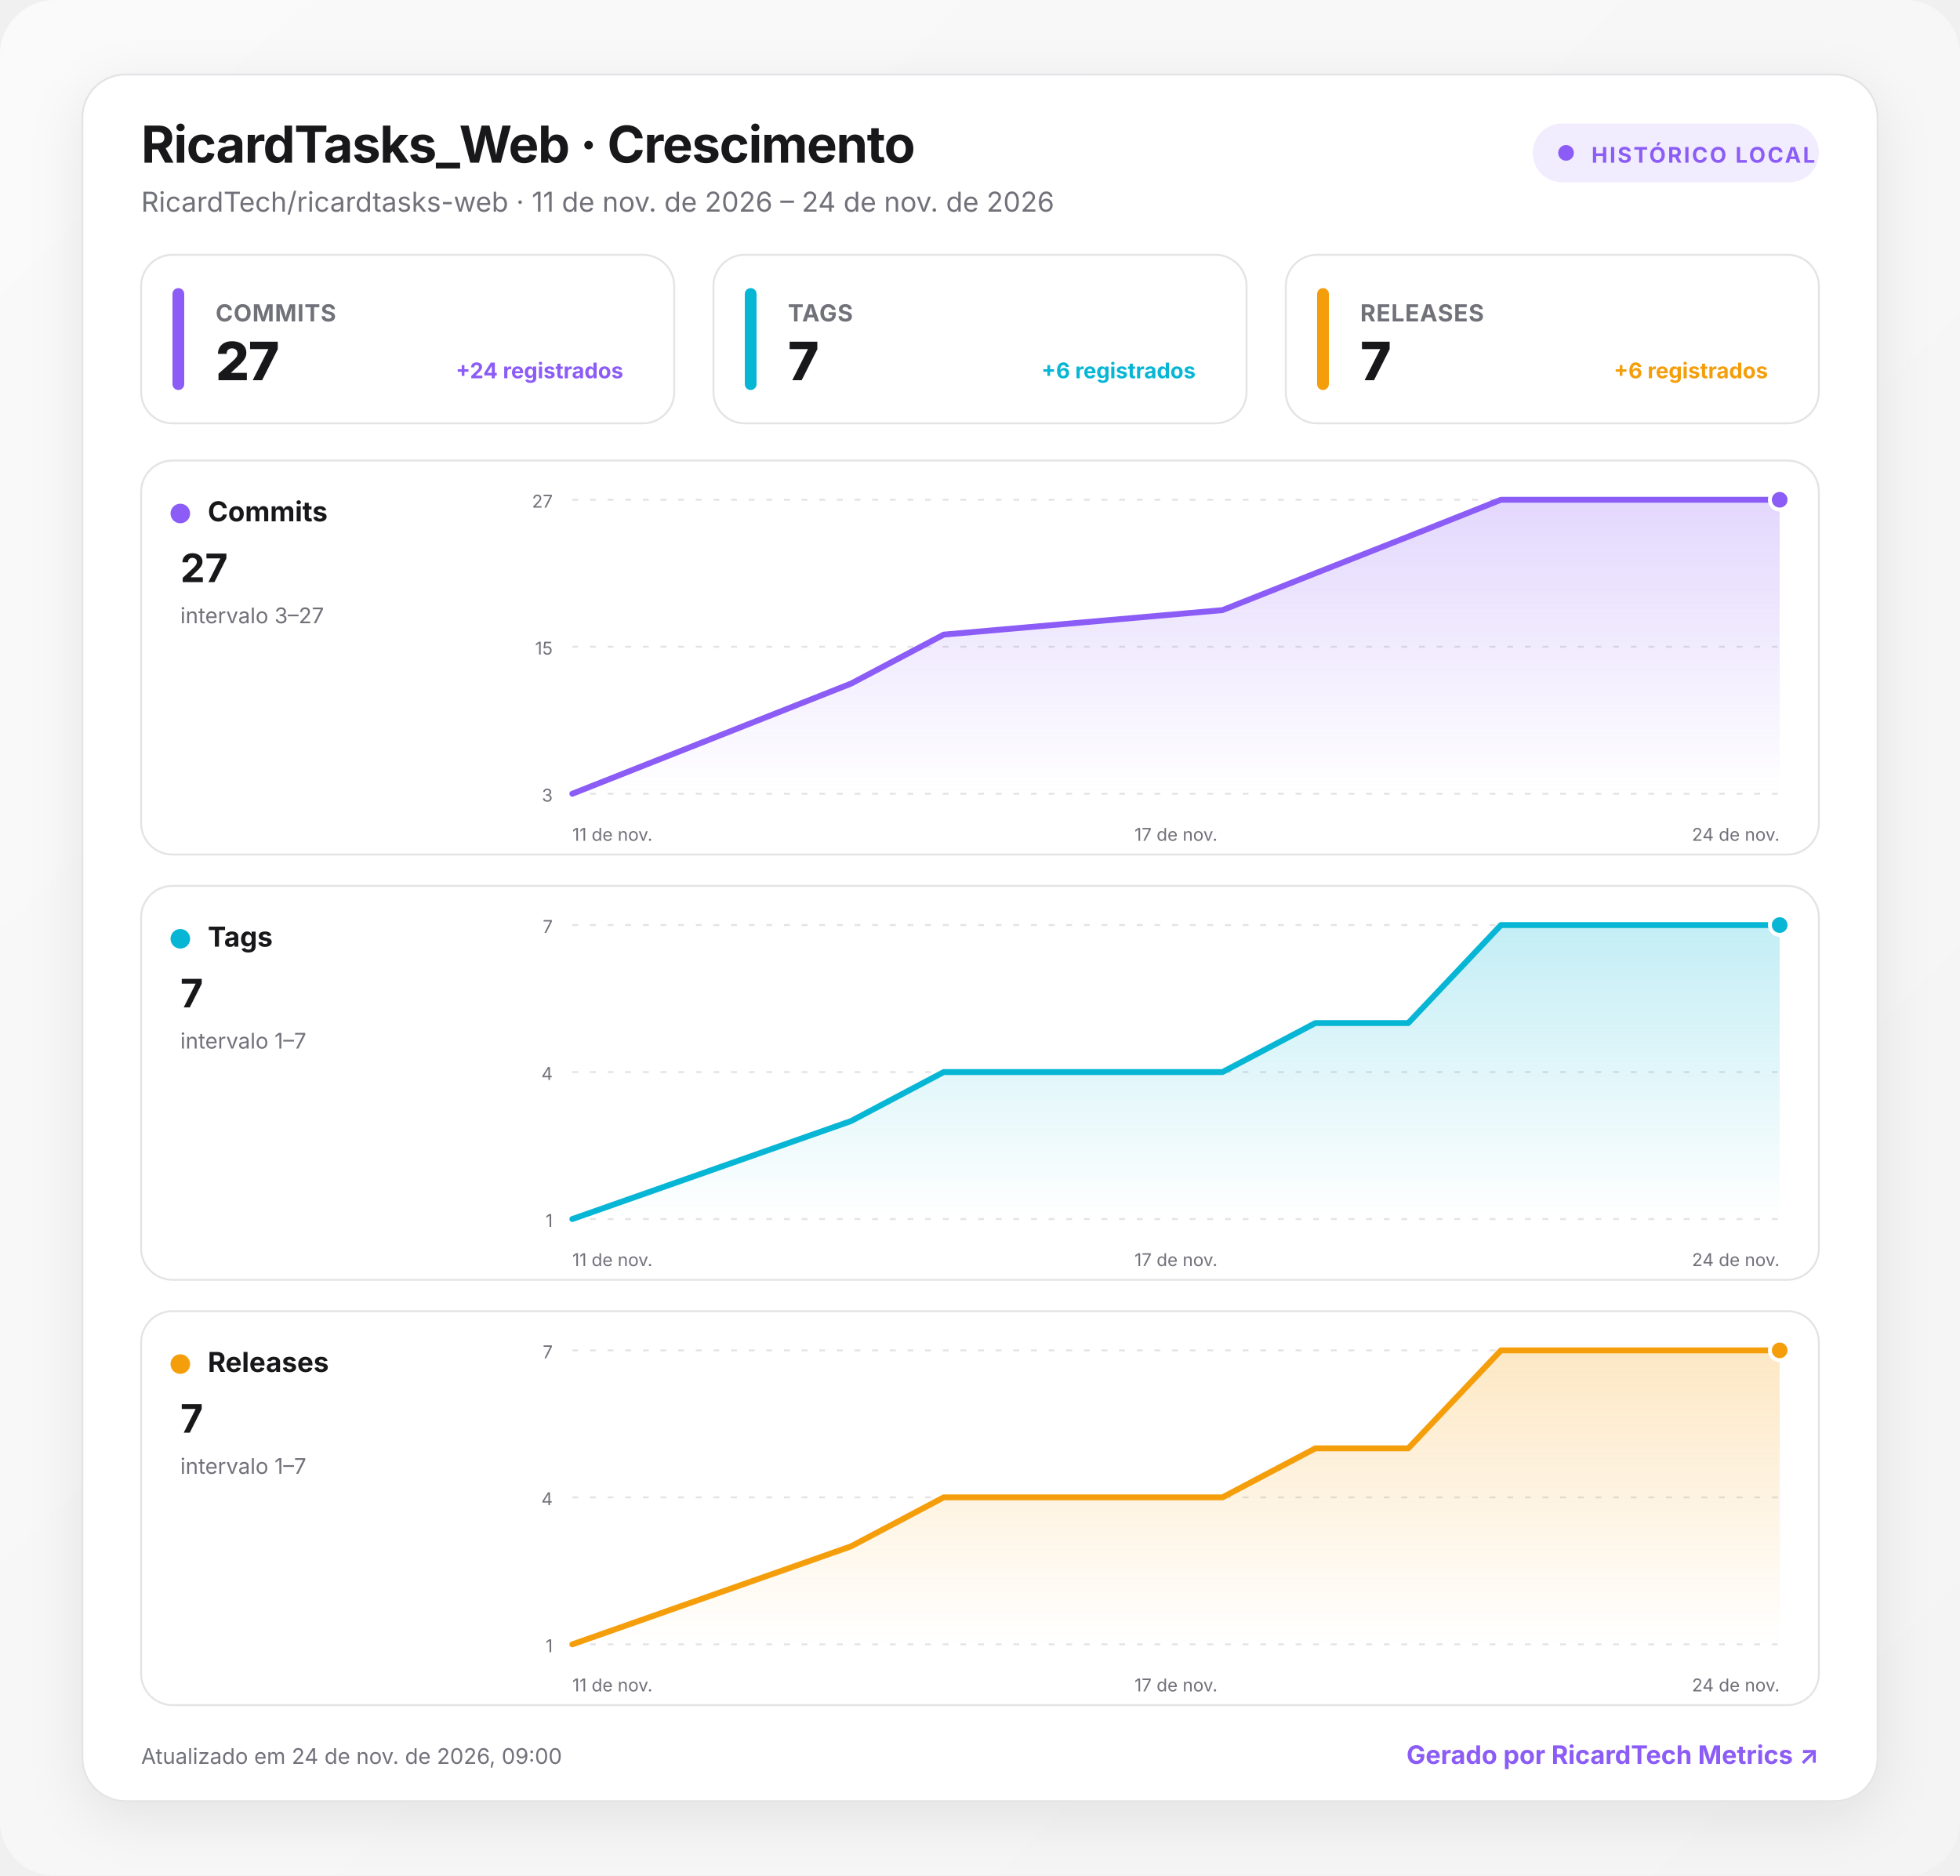
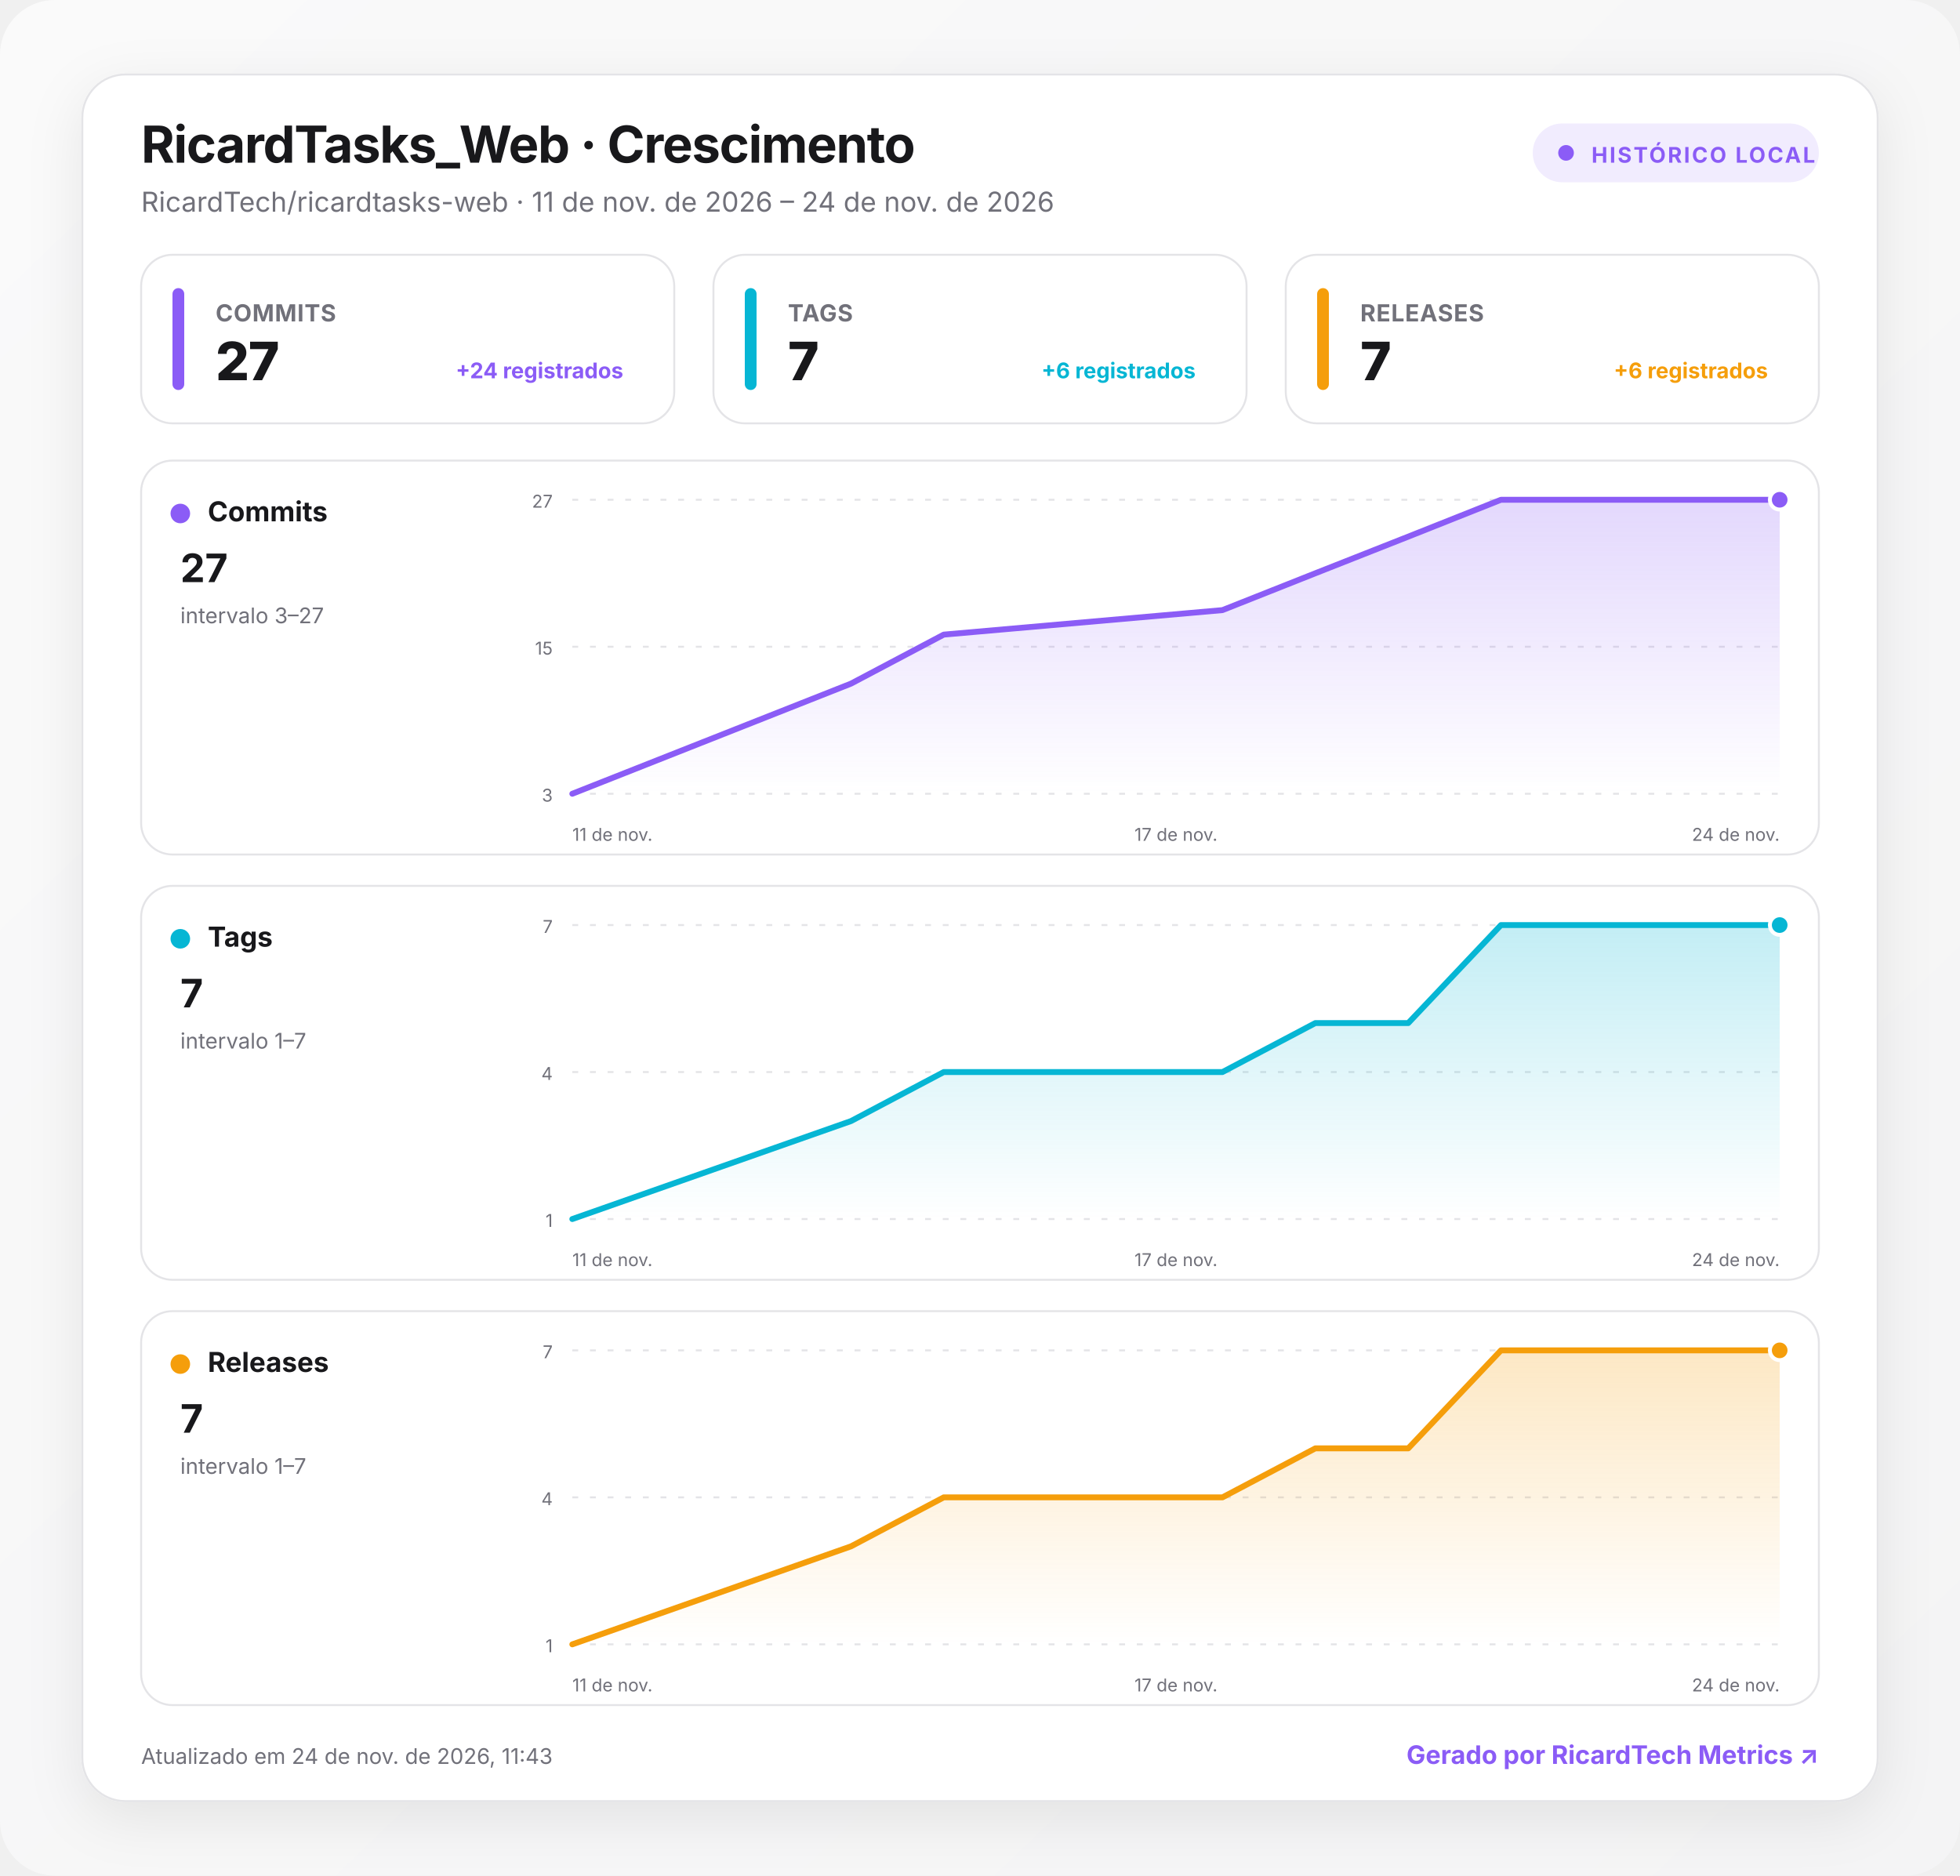
<svg xmlns="http://www.w3.org/2000/svg" width="1000" height="957" viewBox="0 0 1000 957" role="img" aria-labelledby="title desc">
  <defs>
    <linearGradient id="background" x1="0" y1="0" x2="1" y2="1">
      <stop offset="0" stop-color="#fafafa" />
      <stop offset="1" stop-color="#f4f4f5" />
    </linearGradient>
    <linearGradient id="fill-commits" x1="0" y1="0" x2="0" y2="1">
      <stop offset="0" stop-color="#8b5cf6" stop-opacity=".24" />
      <stop offset="1" stop-color="#8b5cf6" stop-opacity="0" />
    </linearGradient>
    <linearGradient id="fill-tags" x1="0" y1="0" x2="0" y2="1">
      <stop offset="0" stop-color="#06b6d4" stop-opacity=".24" />
      <stop offset="1" stop-color="#06b6d4" stop-opacity="0" />
    </linearGradient>
    <linearGradient id="fill-releases" x1="0" y1="0" x2="0" y2="1">
      <stop offset="0" stop-color="#f59e0b" stop-opacity=".24" />
      <stop offset="1" stop-color="#f59e0b" stop-opacity="0" />
    </linearGradient>
    <filter id="shadow" x="-10%" y="-10%" width="120%" height="130%">
      <feDropShadow dx="0" dy="8" stdDeviation="14" flood-color="#18181b" flood-opacity=".08" />
    </filter>
    <style>
      :root { color-scheme: light dark; }
      .bg { fill: url(#background); }
      .surface { fill: #ffffff; stroke: #e4e4e7; }
      .panel { fill: #ffffff; stroke: #e4e4e7; }
      .primary { fill: #18181b; }
      .secondary { fill: #71717a; }
      .grid { stroke: #e4e4e7; }
      text { font-family: Inter, ui-sans-serif, system-ui, -apple-system, BlinkMacSystemFont, "Segoe UI", Roboto, sans-serif; }
      @media (prefers-color-scheme: dark) {
        .bg { fill: #09090b; }
        .surface, .panel { fill: #111113; stroke: #27272a; }
        .primary { fill: #fafafa; }
        .secondary { fill: #a1a1aa; }
        .grid { stroke: #27272a; }
      }
    </style>
  </defs>
  <rect class="bg" width="1000" height="957" rx="28" />
  <g transform="translate(42 38)">
    <rect x="0" y="0" width="916" height="881" rx="22" class="surface" filter="url(#shadow)" />
    <text x="30" y="45" class="primary" font-size="26" font-weight="750" letter-spacing="-.5">RicardTasks_Web · Crescimento</text>
    <text x="30" y="70" class="secondary" font-size="14">RicardTech/ricardtasks-web · 11 de nov. de 2026 – 24 de nov. de 2026</text>
    <g transform="translate(740 25)">
      <rect width="146" height="30" rx="15" fill="#8b5cf6" fill-opacity=".12" />
      <circle cx="17" cy="15" r="4" fill="#8b5cf6" />
      <text x="30" y="20" fill="#8b5cf6" font-size="11" font-weight="700" letter-spacing="1">HISTÓRICO LOCAL</text>
    </g>
    <g transform="translate(30 92)">
      <rect width="272" height="86" rx="16" class="panel" />
      <rect x="16" y="17" width="6" height="52" rx="3" fill="#8b5cf6" />
      <text x="38" y="34" class="secondary" font-size="12" font-weight="650" letter-spacing=".3">COMMITS</text>
      <text x="38" y="64" class="primary" font-size="27" font-weight="760" letter-spacing="-.5">27</text>
      <text x="246" y="63" text-anchor="end" fill="#8b5cf6" font-size="11" font-weight="650">+24 registrados</text>
    </g>
    <g transform="translate(322 92)">
      <rect width="272" height="86" rx="16" class="panel" />
      <rect x="16" y="17" width="6" height="52" rx="3" fill="#06b6d4" />
      <text x="38" y="34" class="secondary" font-size="12" font-weight="650" letter-spacing=".3">TAGS</text>
      <text x="38" y="64" class="primary" font-size="27" font-weight="760" letter-spacing="-.5">7</text>
      <text x="246" y="63" text-anchor="end" fill="#06b6d4" font-size="11" font-weight="650">+6 registrados</text>
    </g>
    <g transform="translate(614 92)">
      <rect width="272" height="86" rx="16" class="panel" />
      <rect x="16" y="17" width="6" height="52" rx="3" fill="#f59e0b" />
      <text x="38" y="34" class="secondary" font-size="12" font-weight="650" letter-spacing=".3">RELEASES</text>
      <text x="38" y="64" class="primary" font-size="27" font-weight="760" letter-spacing="-.5">7</text>
      <text x="246" y="63" text-anchor="end" fill="#f59e0b" font-size="11" font-weight="650">+6 registrados</text>
    </g>
    <g transform="translate(30 197)">
      <rect width="856" height="201" rx="16" class="panel" />
      <circle cx="20" cy="27" r="5" fill="#8b5cf6" />
      <text x="34" y="31" class="primary" font-size="14" font-weight="700">Commits</text>
      <text x="20" y="62" class="primary" font-size="20" font-weight="750">27</text>
      <text x="20" y="83" class="secondary" font-size="11">intervalo 3–27</text>
      <line x1="220" x2="836" y1="20" y2="20" class="grid" stroke-width="1" stroke-dasharray="3 6" />
      <text x="210" y="24" text-anchor="end" class="secondary" font-size="9">27</text>
      <line x1="220" x2="836" y1="95" y2="95" class="grid" stroke-width="1" stroke-dasharray="3 6" />
      <text x="210" y="99" text-anchor="end" class="secondary" font-size="9">15</text>
      <line x1="220" x2="836" y1="170" y2="170" class="grid" stroke-width="1" stroke-dasharray="3 6" />
      <text x="210" y="174" text-anchor="end" class="secondary" font-size="9">3</text>
      <path d="M220 170 L362.2 113.8 L409.5 88.8 L551.7 76.3 L599.1 57.5 L646.5 38.8 L693.8 20 L836 20 L836 170 L220 170 Z" fill="url(#fill-commits)" />
      <path d="M220 170 L362.2 113.8 L409.5 88.8 L551.7 76.3 L599.1 57.5 L646.5 38.8 L693.8 20 L836 20" fill="none" stroke="#8b5cf6" stroke-width="3" stroke-linecap="round" stroke-linejoin="round" />
      <circle cx="836" cy="20" r="5" fill="#8b5cf6" stroke="#fff" stroke-width="2" />
      <text x="220" y="194" text-anchor="start" class="secondary" font-size="9">11 de nov.</text>
      <text x="528" y="194" text-anchor="middle" class="secondary" font-size="9">17 de nov.</text>
      <text x="836" y="194" text-anchor="end" class="secondary" font-size="9">24 de nov.</text>
    </g>
    <g transform="translate(30 414)">
      <rect width="856" height="201" rx="16" class="panel" />
      <circle cx="20" cy="27" r="5" fill="#06b6d4" />
      <text x="34" y="31" class="primary" font-size="14" font-weight="700">Tags</text>
      <text x="20" y="62" class="primary" font-size="20" font-weight="750">7</text>
      <text x="20" y="83" class="secondary" font-size="11">intervalo 1–7</text>
      <line x1="220" x2="836" y1="20" y2="20" class="grid" stroke-width="1" stroke-dasharray="3 6" />
      <text x="210" y="24" text-anchor="end" class="secondary" font-size="9">7</text>
      <line x1="220" x2="836" y1="95" y2="95" class="grid" stroke-width="1" stroke-dasharray="3 6" />
      <text x="210" y="99" text-anchor="end" class="secondary" font-size="9">4</text>
      <line x1="220" x2="836" y1="170" y2="170" class="grid" stroke-width="1" stroke-dasharray="3 6" />
      <text x="210" y="174" text-anchor="end" class="secondary" font-size="9">1</text>
      <path d="M220 170 L362.2 120 L409.5 95 L551.7 95 L599.1 70 L646.5 70 L693.8 20 L836 20 L836 170 L220 170 Z" fill="url(#fill-tags)" />
      <path d="M220 170 L362.2 120 L409.5 95 L551.7 95 L599.1 70 L646.5 70 L693.8 20 L836 20" fill="none" stroke="#06b6d4" stroke-width="3" stroke-linecap="round" stroke-linejoin="round" />
      <circle cx="836" cy="20" r="5" fill="#06b6d4" stroke="#fff" stroke-width="2" />
      <text x="220" y="194" text-anchor="start" class="secondary" font-size="9">11 de nov.</text>
      <text x="528" y="194" text-anchor="middle" class="secondary" font-size="9">17 de nov.</text>
      <text x="836" y="194" text-anchor="end" class="secondary" font-size="9">24 de nov.</text>
    </g>
    <g transform="translate(30 631)">
      <rect width="856" height="201" rx="16" class="panel" />
      <circle cx="20" cy="27" r="5" fill="#f59e0b" />
      <text x="34" y="31" class="primary" font-size="14" font-weight="700">Releases</text>
      <text x="20" y="62" class="primary" font-size="20" font-weight="750">7</text>
      <text x="20" y="83" class="secondary" font-size="11">intervalo 1–7</text>
      <line x1="220" x2="836" y1="20" y2="20" class="grid" stroke-width="1" stroke-dasharray="3 6" />
      <text x="210" y="24" text-anchor="end" class="secondary" font-size="9">7</text>
      <line x1="220" x2="836" y1="95" y2="95" class="grid" stroke-width="1" stroke-dasharray="3 6" />
      <text x="210" y="99" text-anchor="end" class="secondary" font-size="9">4</text>
      <line x1="220" x2="836" y1="170" y2="170" class="grid" stroke-width="1" stroke-dasharray="3 6" />
      <text x="210" y="174" text-anchor="end" class="secondary" font-size="9">1</text>
      <path d="M220 170 L362.2 120 L409.5 95 L551.7 95 L599.1 70 L646.5 70 L693.8 20 L836 20 L836 170 L220 170 Z" fill="url(#fill-releases)" />
      <path d="M220 170 L362.2 120 L409.5 95 L551.7 95 L599.1 70 L646.5 70 L693.8 20 L836 20" fill="none" stroke="#f59e0b" stroke-width="3" stroke-linecap="round" stroke-linejoin="round" />
      <circle cx="836" cy="20" r="5" fill="#f59e0b" stroke="#fff" stroke-width="2" />
      <text x="220" y="194" text-anchor="start" class="secondary" font-size="9">11 de nov.</text>
      <text x="528" y="194" text-anchor="middle" class="secondary" font-size="9">17 de nov.</text>
      <text x="836" y="194" text-anchor="end" class="secondary" font-size="9">24 de nov.</text>
    </g>
-     <text x="30" y="862" class="secondary" font-size="11">Atualizado em 24 de nov. de 2026, 09:00</text>
+     <text x="30" y="862" class="secondary" font-size="11">Atualizado em 24 de nov. de 2026, 11:43</text>
    <a href="https://git.ricardtech.top/RicardTech/ricardtech-metrics" target="_blank" aria-label="Abrir projeto RicardTech Metrics">
      <text x="886" y="862" fill="#8b5cf6" text-anchor="end" font-size="13" font-weight="700">Gerado por RicardTech Metrics ↗</text>
    </a>
  </g>
</svg>
